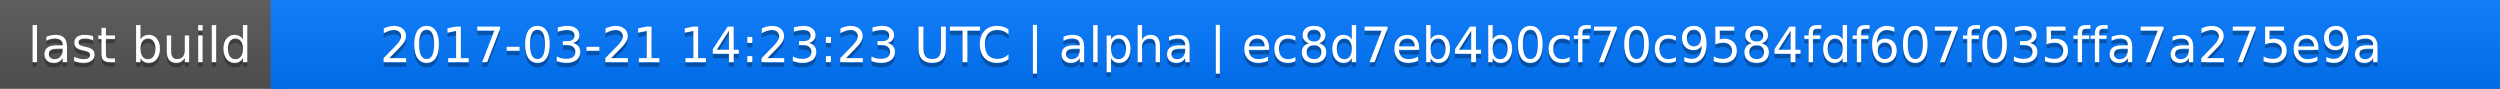
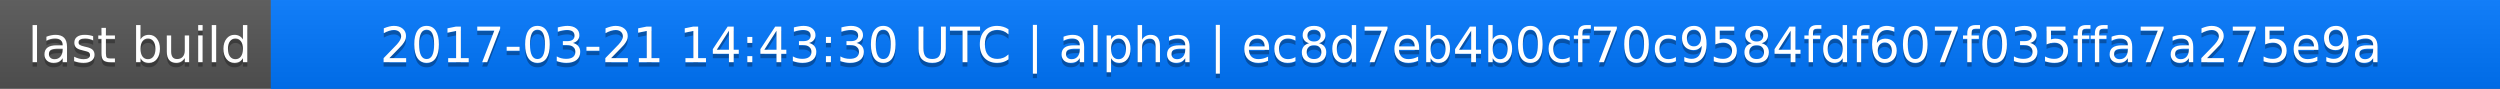
<svg xmlns="http://www.w3.org/2000/svg" width="563" height="20">
  <linearGradient id="a" x2="0" y2="100%">
    <stop offset="0" stop-color="#bbb" stop-opacity=".1" />
    <stop offset="1" stop-opacity=".1" />
  </linearGradient>
  <rect rx="0" width="563" height="20" fill="#555" />
  <rect rx="0" x="61" width="502" height="20" fill="#07f" />
  <path fill="#07f" d="M61 0h4v20h-4z" />
  <rect rx="0" width="563" height="20" fill="url(#a)" />
  <g fill="#fff" text-anchor="middle" font-family="DejaVu Sans,Verdana,Geneva,sans-serif" font-size="11">
    <text x="31.5" y="15" fill="#010101" fill-opacity=".3">last build</text>
    <text x="31.5" y="14">last build</text>
-     <text x="311" y="15" fill="#010101" fill-opacity=".3">2017-03-21 14:23:23 UTC | alpha | ec8d7eb4b0cf70c9584fdf607f035ffa7a275e9a</text>
-     <text x="311" y="14">2017-03-21 14:23:23 UTC | alpha | ec8d7eb4b0cf70c9584fdf607f035ffa7a275e9a</text>
+     <text x="311" y="15" fill="#010101" fill-opacity=".3">2017-03-21 14:43:30 UTC | alpha | ec8d7eb4b0cf70c9584fdf607f035ffa7a275e9a</text>
+     <text x="311" y="14">2017-03-21 14:43:30 UTC | alpha | ec8d7eb4b0cf70c9584fdf607f035ffa7a275e9a</text>
  </g>
</svg>
